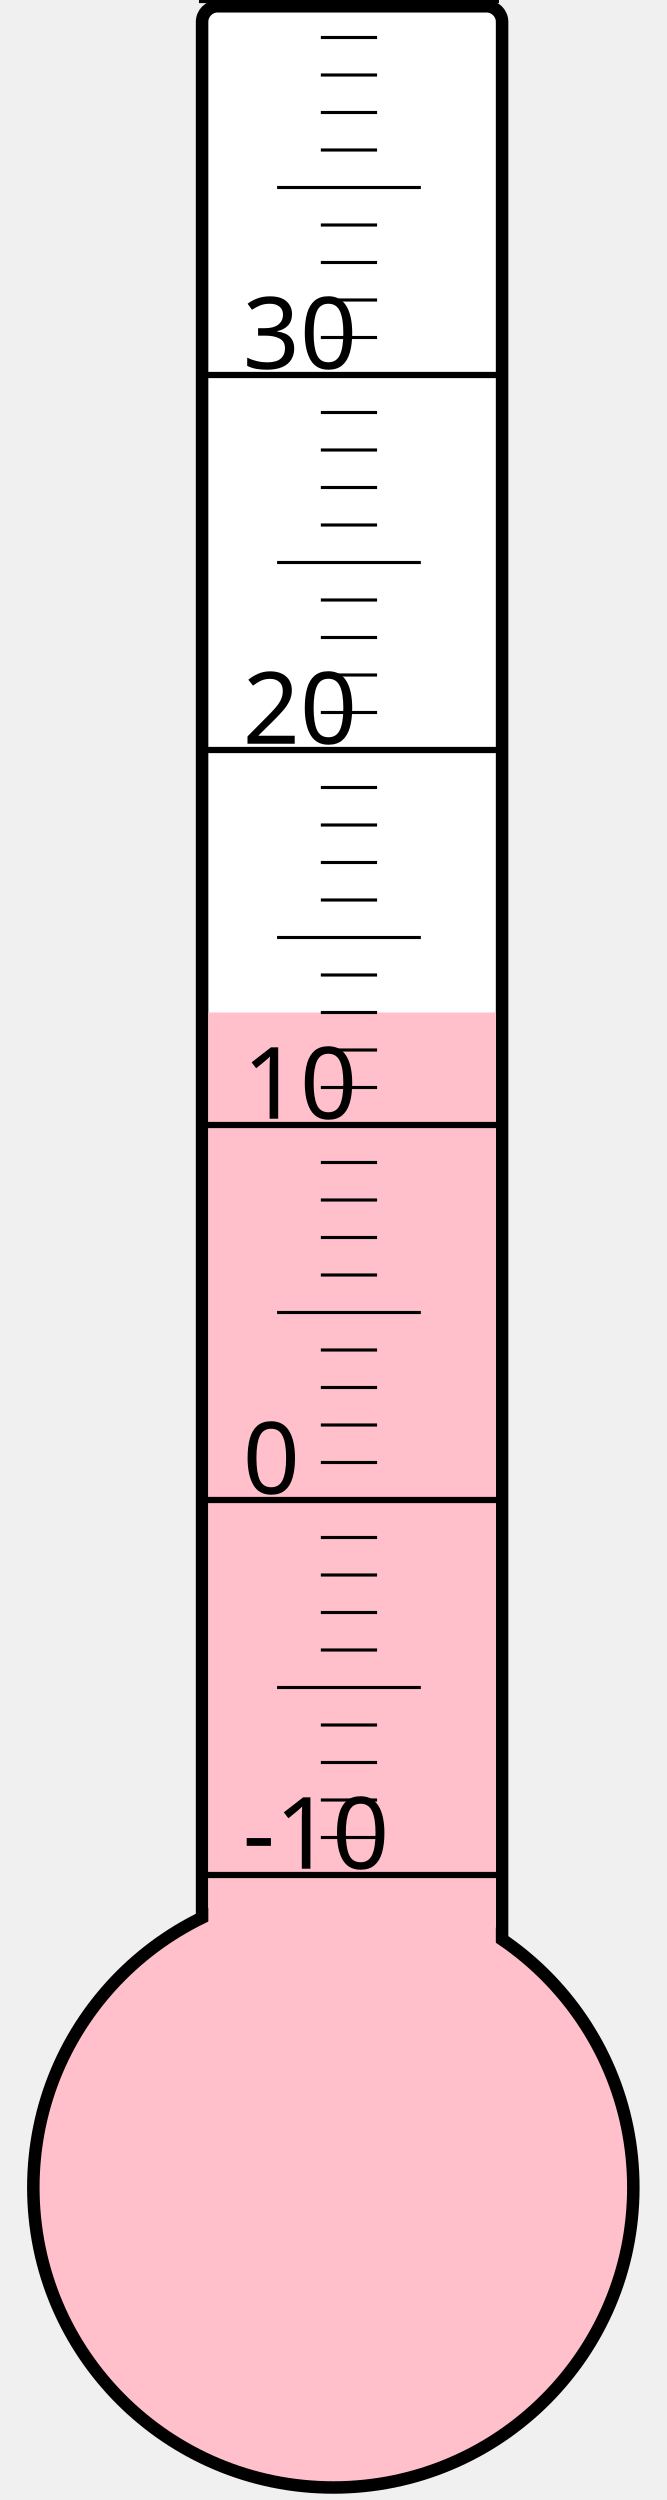
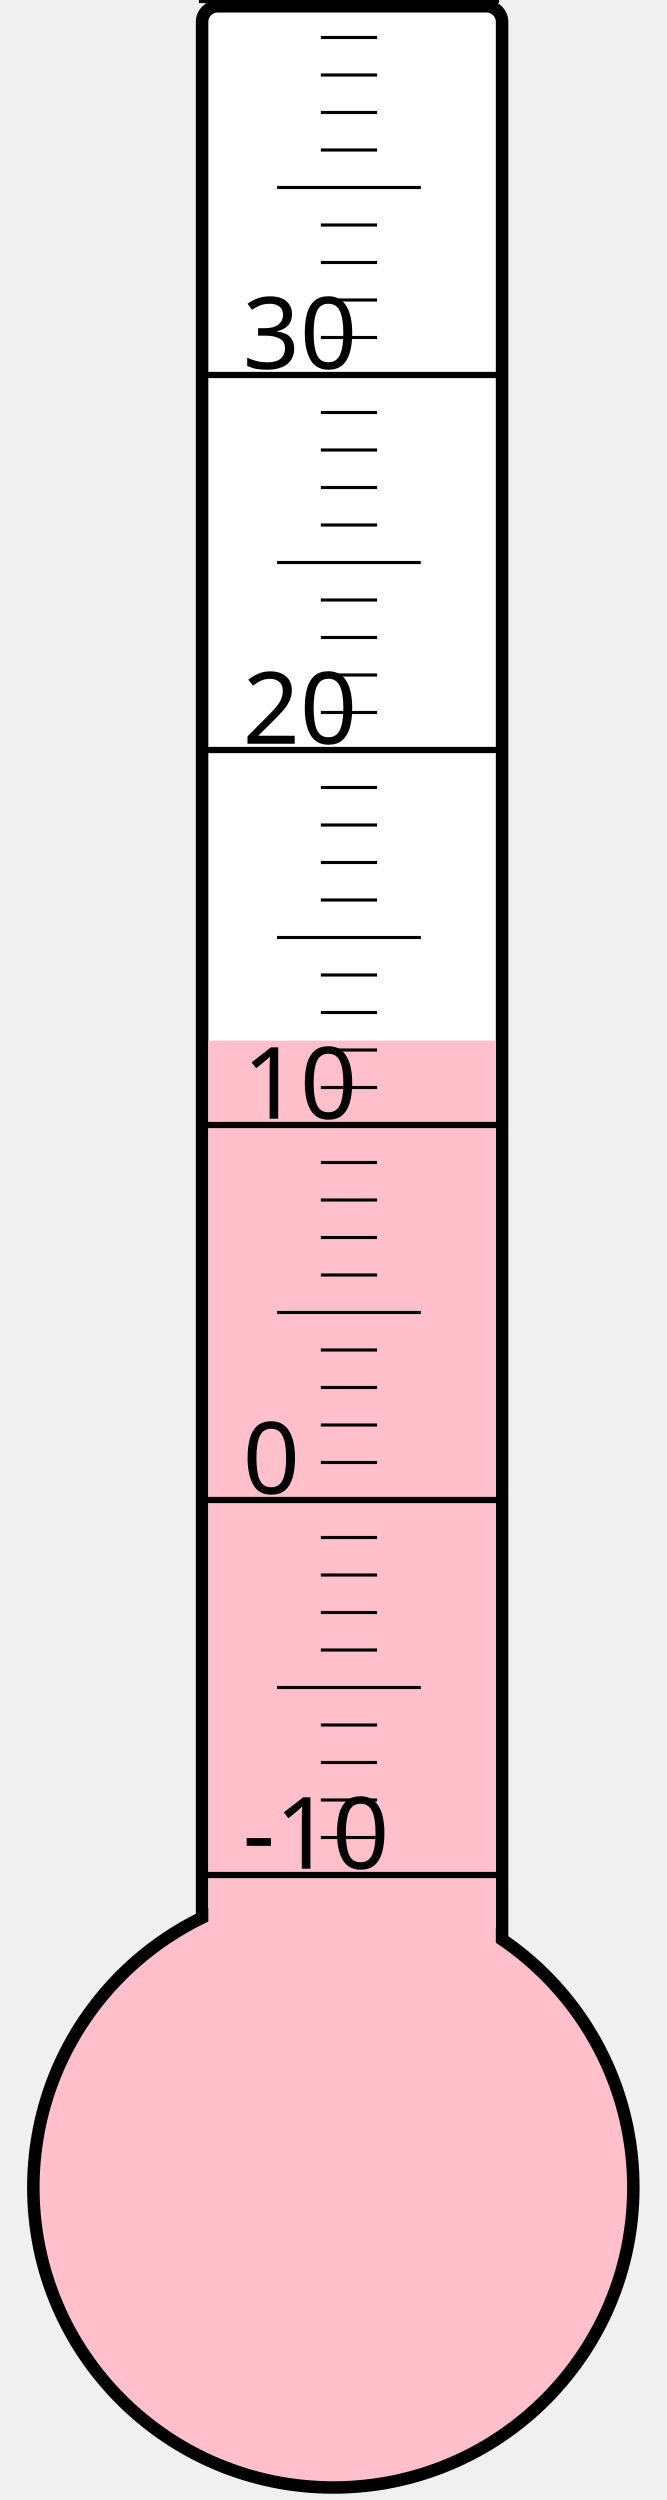
<svg xmlns="http://www.w3.org/2000/svg" width="40px" height="150px" viewBox="0 0 200 800">
  <rect width="200" height="800" x="0" y="0" style="fill: #ffffeb; fill-opacity: 0;" />
  <rect width="96" height="680" x="58" y="2" rx="5" ry="5" style="fill: white; fill-opacity: 1; stroke: black; stroke-width: 4;" />
  <circle cx="100" cy="700" r="96" style="fill: pink; stroke: black; stroke-width: 4;" />
-   <rect width="92" height="376.0" x="60" y="324.0" style="fill: pink; fill-opacity: 1; stroke-width: 0;" />
+   <rect width="92" height="367.0" x="60" y="333.0" style="fill: pink; fill-opacity: 1; stroke-width: 0;" />
  <text x="71" y="598" style="font-family: sans-serif; font-size: 24pt;">-10</text>
  <text x="71" y="478" style="font-family: sans-serif; font-size: 24pt;">0</text>
  <text x="71" y="358" style="font-family: sans-serif; font-size: 24pt;">10</text>
  <text x="71" y="238" style="font-family: sans-serif; font-size: 24pt;">20</text>
  <text x="71" y="118" style="font-family: sans-serif; font-size: 24pt;">30</text>
  <g style="stroke: black;">
    <line x1="57" y1="600" x2="153" y2="600" style="stroke-width: 2;" />
    <line x1="96" y1="588" x2="114" y2="588" style="stroke-width: 1;" />
    <line x1="96" y1="576" x2="114" y2="576" style="stroke-width: 1;" />
    <line x1="96" y1="564" x2="114" y2="564" style="stroke-width: 1;" />
    <line x1="96" y1="552" x2="114" y2="552" style="stroke-width: 1;" />
    <line x1="82" y1="540" x2="128" y2="540" style="stroke-width: 1;" />
    <line x1="96" y1="528" x2="114" y2="528" style="stroke-width: 1;" />
    <line x1="96" y1="516" x2="114" y2="516" style="stroke-width: 1;" />
    <line x1="96" y1="504" x2="114" y2="504" style="stroke-width: 1;" />
    <line x1="96" y1="492" x2="114" y2="492" style="stroke-width: 1;" />
    <line x1="57" y1="480" x2="153" y2="480" style="stroke-width: 2;" />
    <line x1="96" y1="468" x2="114" y2="468" style="stroke-width: 1;" />
    <line x1="96" y1="456" x2="114" y2="456" style="stroke-width: 1;" />
    <line x1="96" y1="444" x2="114" y2="444" style="stroke-width: 1;" />
    <line x1="96" y1="432" x2="114" y2="432" style="stroke-width: 1;" />
    <line x1="82" y1="420" x2="128" y2="420" style="stroke-width: 1;" />
    <line x1="96" y1="408" x2="114" y2="408" style="stroke-width: 1;" />
    <line x1="96" y1="396" x2="114" y2="396" style="stroke-width: 1;" />
    <line x1="96" y1="384" x2="114" y2="384" style="stroke-width: 1;" />
    <line x1="96" y1="372" x2="114" y2="372" style="stroke-width: 1;" />
    <line x1="57" y1="360" x2="153" y2="360" style="stroke-width: 2;" />
    <line x1="96" y1="348" x2="114" y2="348" style="stroke-width: 1;" />
    <line x1="96" y1="336" x2="114" y2="336" style="stroke-width: 1;" />
    <line x1="96" y1="324" x2="114" y2="324" style="stroke-width: 1;" />
    <line x1="96" y1="312" x2="114" y2="312" style="stroke-width: 1;" />
    <line x1="82" y1="300" x2="128" y2="300" style="stroke-width: 1;" />
    <line x1="96" y1="288" x2="114" y2="288" style="stroke-width: 1;" />
    <line x1="96" y1="276" x2="114" y2="276" style="stroke-width: 1;" />
    <line x1="96" y1="264" x2="114" y2="264" style="stroke-width: 1;" />
    <line x1="96" y1="252" x2="114" y2="252" style="stroke-width: 1;" />
    <line x1="57" y1="240" x2="153" y2="240" style="stroke-width: 2;" />
    <line x1="96" y1="228" x2="114" y2="228" style="stroke-width: 1;" />
    <line x1="96" y1="216" x2="114" y2="216" style="stroke-width: 1;" />
    <line x1="96" y1="204" x2="114" y2="204" style="stroke-width: 1;" />
    <line x1="96" y1="192" x2="114" y2="192" style="stroke-width: 1;" />
    <line x1="82" y1="180" x2="128" y2="180" style="stroke-width: 1;" />
    <line x1="96" y1="168" x2="114" y2="168" style="stroke-width: 1;" />
    <line x1="96" y1="156" x2="114" y2="156" style="stroke-width: 1;" />
    <line x1="96" y1="144" x2="114" y2="144" style="stroke-width: 1;" />
    <line x1="96" y1="132" x2="114" y2="132" style="stroke-width: 1;" />
    <line x1="57" y1="120" x2="153" y2="120" style="stroke-width: 2;" />
    <line x1="96" y1="108" x2="114" y2="108" style="stroke-width: 1;" />
    <line x1="96" y1="96" x2="114" y2="96" style="stroke-width: 1;" />
    <line x1="96" y1="84" x2="114" y2="84" style="stroke-width: 1;" />
    <line x1="96" y1="72" x2="114" y2="72" style="stroke-width: 1;" />
    <line x1="82" y1="60" x2="128" y2="60" style="stroke-width: 1;" />
    <line x1="96" y1="48" x2="114" y2="48" style="stroke-width: 1;" />
    <line x1="96" y1="36" x2="114" y2="36" style="stroke-width: 1;" />
    <line x1="96" y1="24" x2="114" y2="24" style="stroke-width: 1;" />
    <line x1="96" y1="12" x2="114" y2="12" style="stroke-width: 1;" />
    <line x1="57" y1="0" x2="153" y2="0" style="stroke-width: 2;" />
  </g>
</svg>
